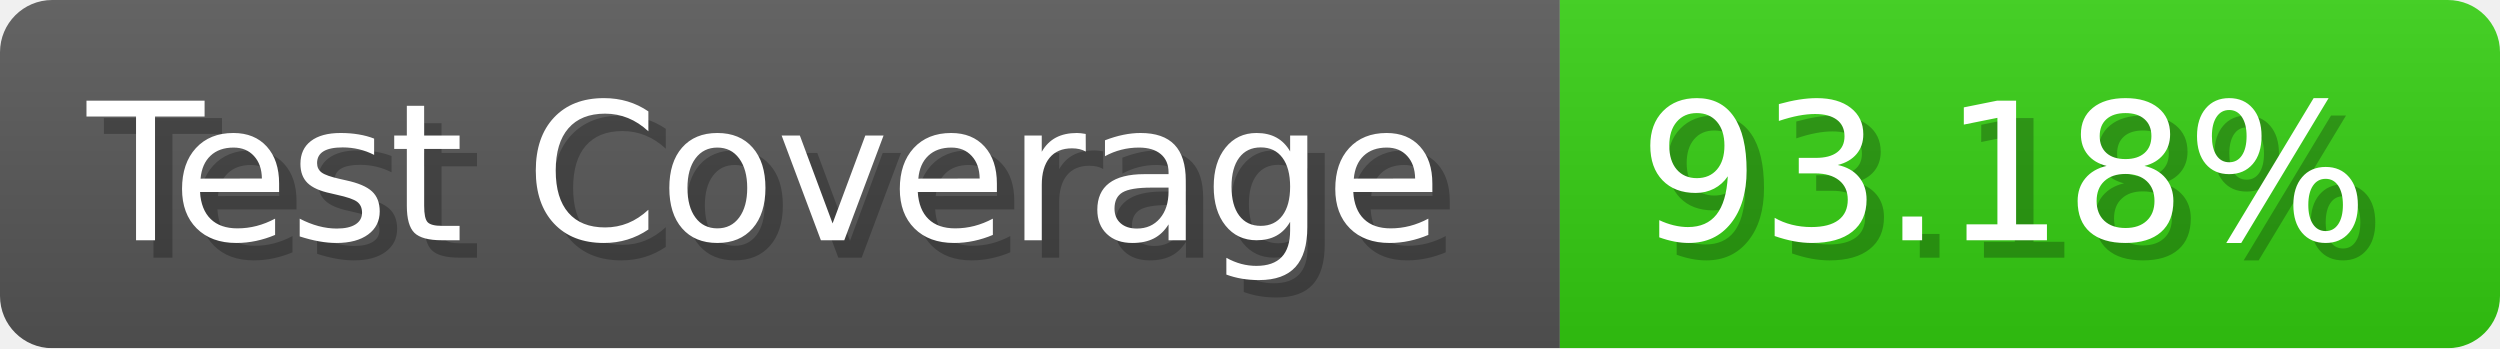
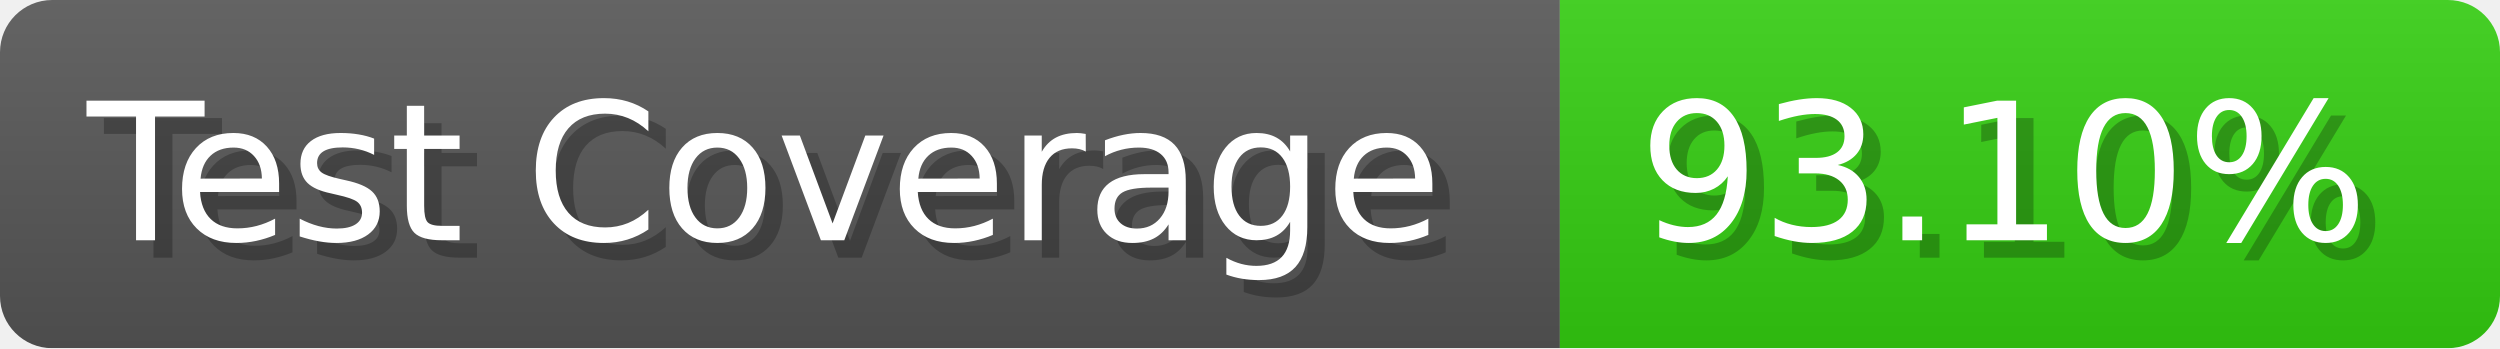
- <svg xmlns="http://www.w3.org/2000/svg" width="143.6" height="20" viewBox="0 0 1436 200" role="img" aria-label="Test Coverage: 93.18%">
+ <svg xmlns="http://www.w3.org/2000/svg" width="143.6" height="20" viewBox="0 0 1436 200" role="img" aria-label="Test Coverage: 93.10%">
  <linearGradient id="a" x2="0" y2="100%">
    <stop offset="0" stop-opacity=".1" stop-color="#EEE" />
    <stop offset="1" stop-opacity=".1" />
  </linearGradient>
  <mask id="m">
    <rect width="1436" height="200" rx="30" fill="#FFF" />
  </mask>
  <g mask="url(#m)">
    <rect width="896" height="200" fill="#555" />
    <rect width="540" height="200" fill="#3C1" x="896" />
    <rect width="1436" height="200" fill="url(#a)" />
  </g>
  <g aria-hidden="true" fill="#fff" text-anchor="start" font-family="Verdana,DejaVu Sans,sans-serif" font-size="110">
    <text x="60" y="148" textLength="796" fill="#000" opacity="0.25">Test Coverage</text>
    <text x="50" y="138" textLength="796">Test Coverage</text>
-     <text x="951" y="148" textLength="440" fill="#000" opacity="0.25">93.18%</text>
-     <text x="941" y="138" textLength="440">93.18%</text>
+     <text x="951" y="148" textLength="440" fill="#000" opacity="0.25">93.10%</text>
+     <text x="941" y="138" textLength="440">93.10%</text>
  </g>
</svg>
